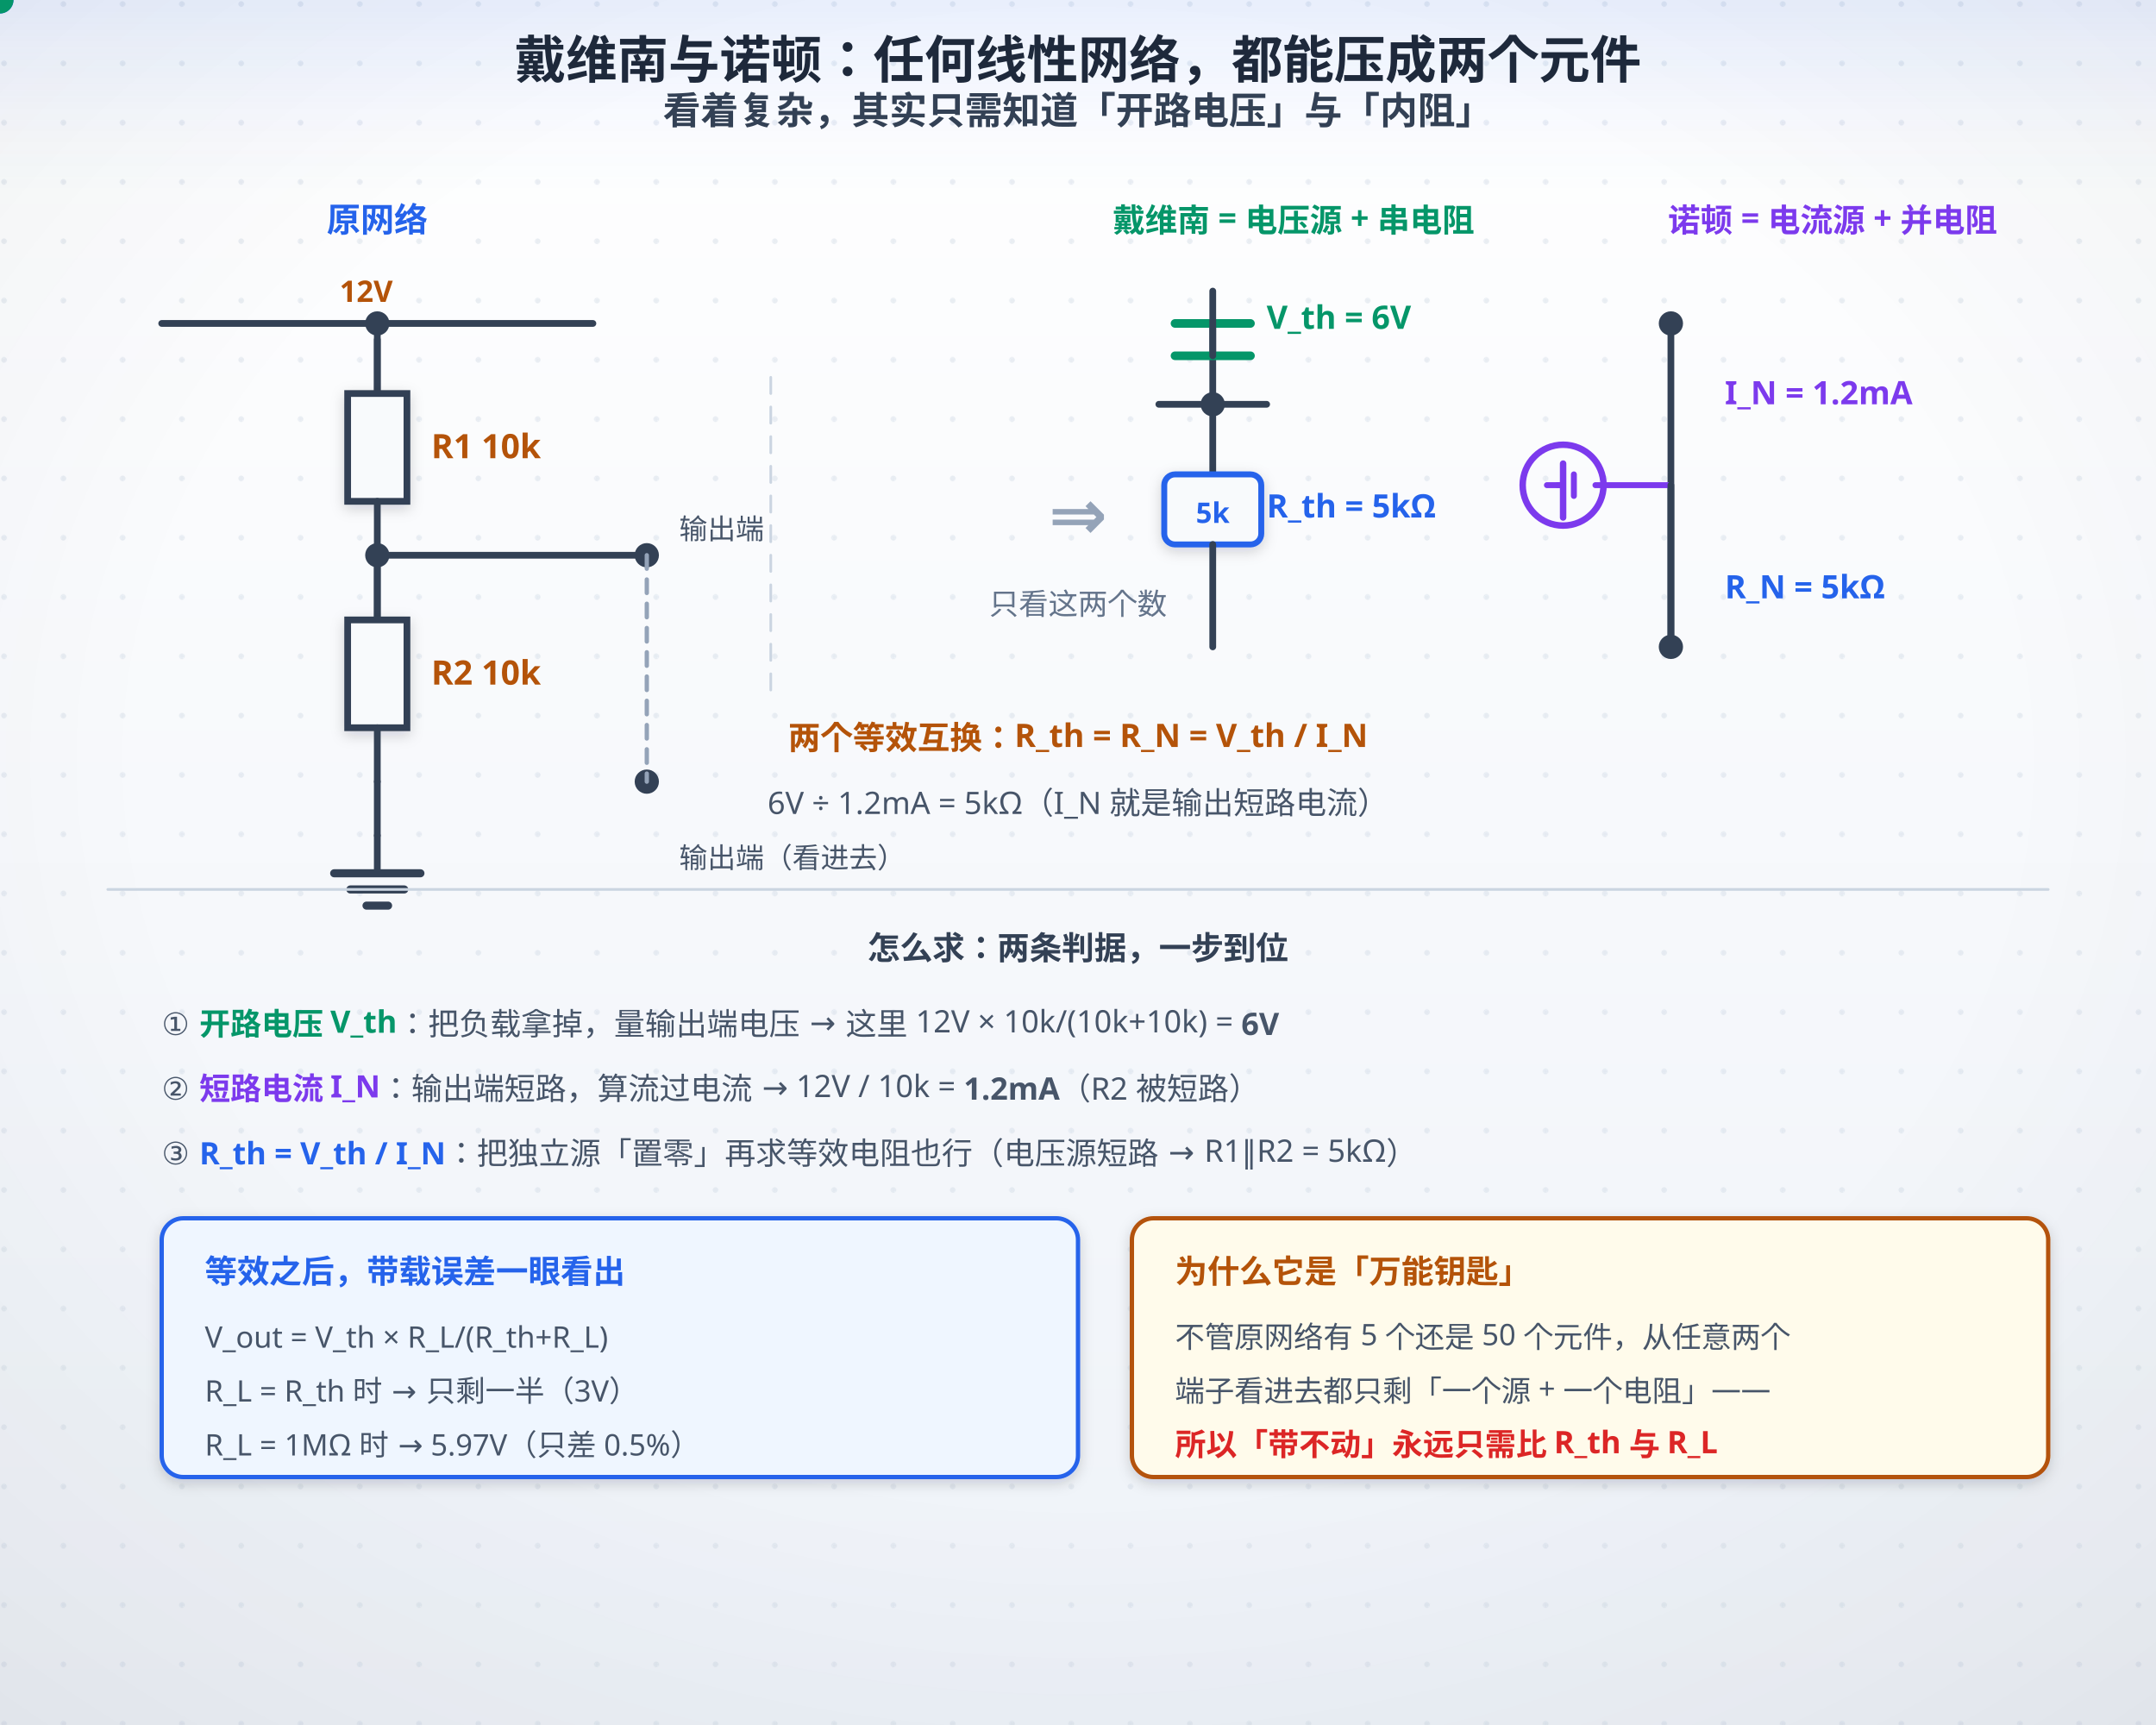
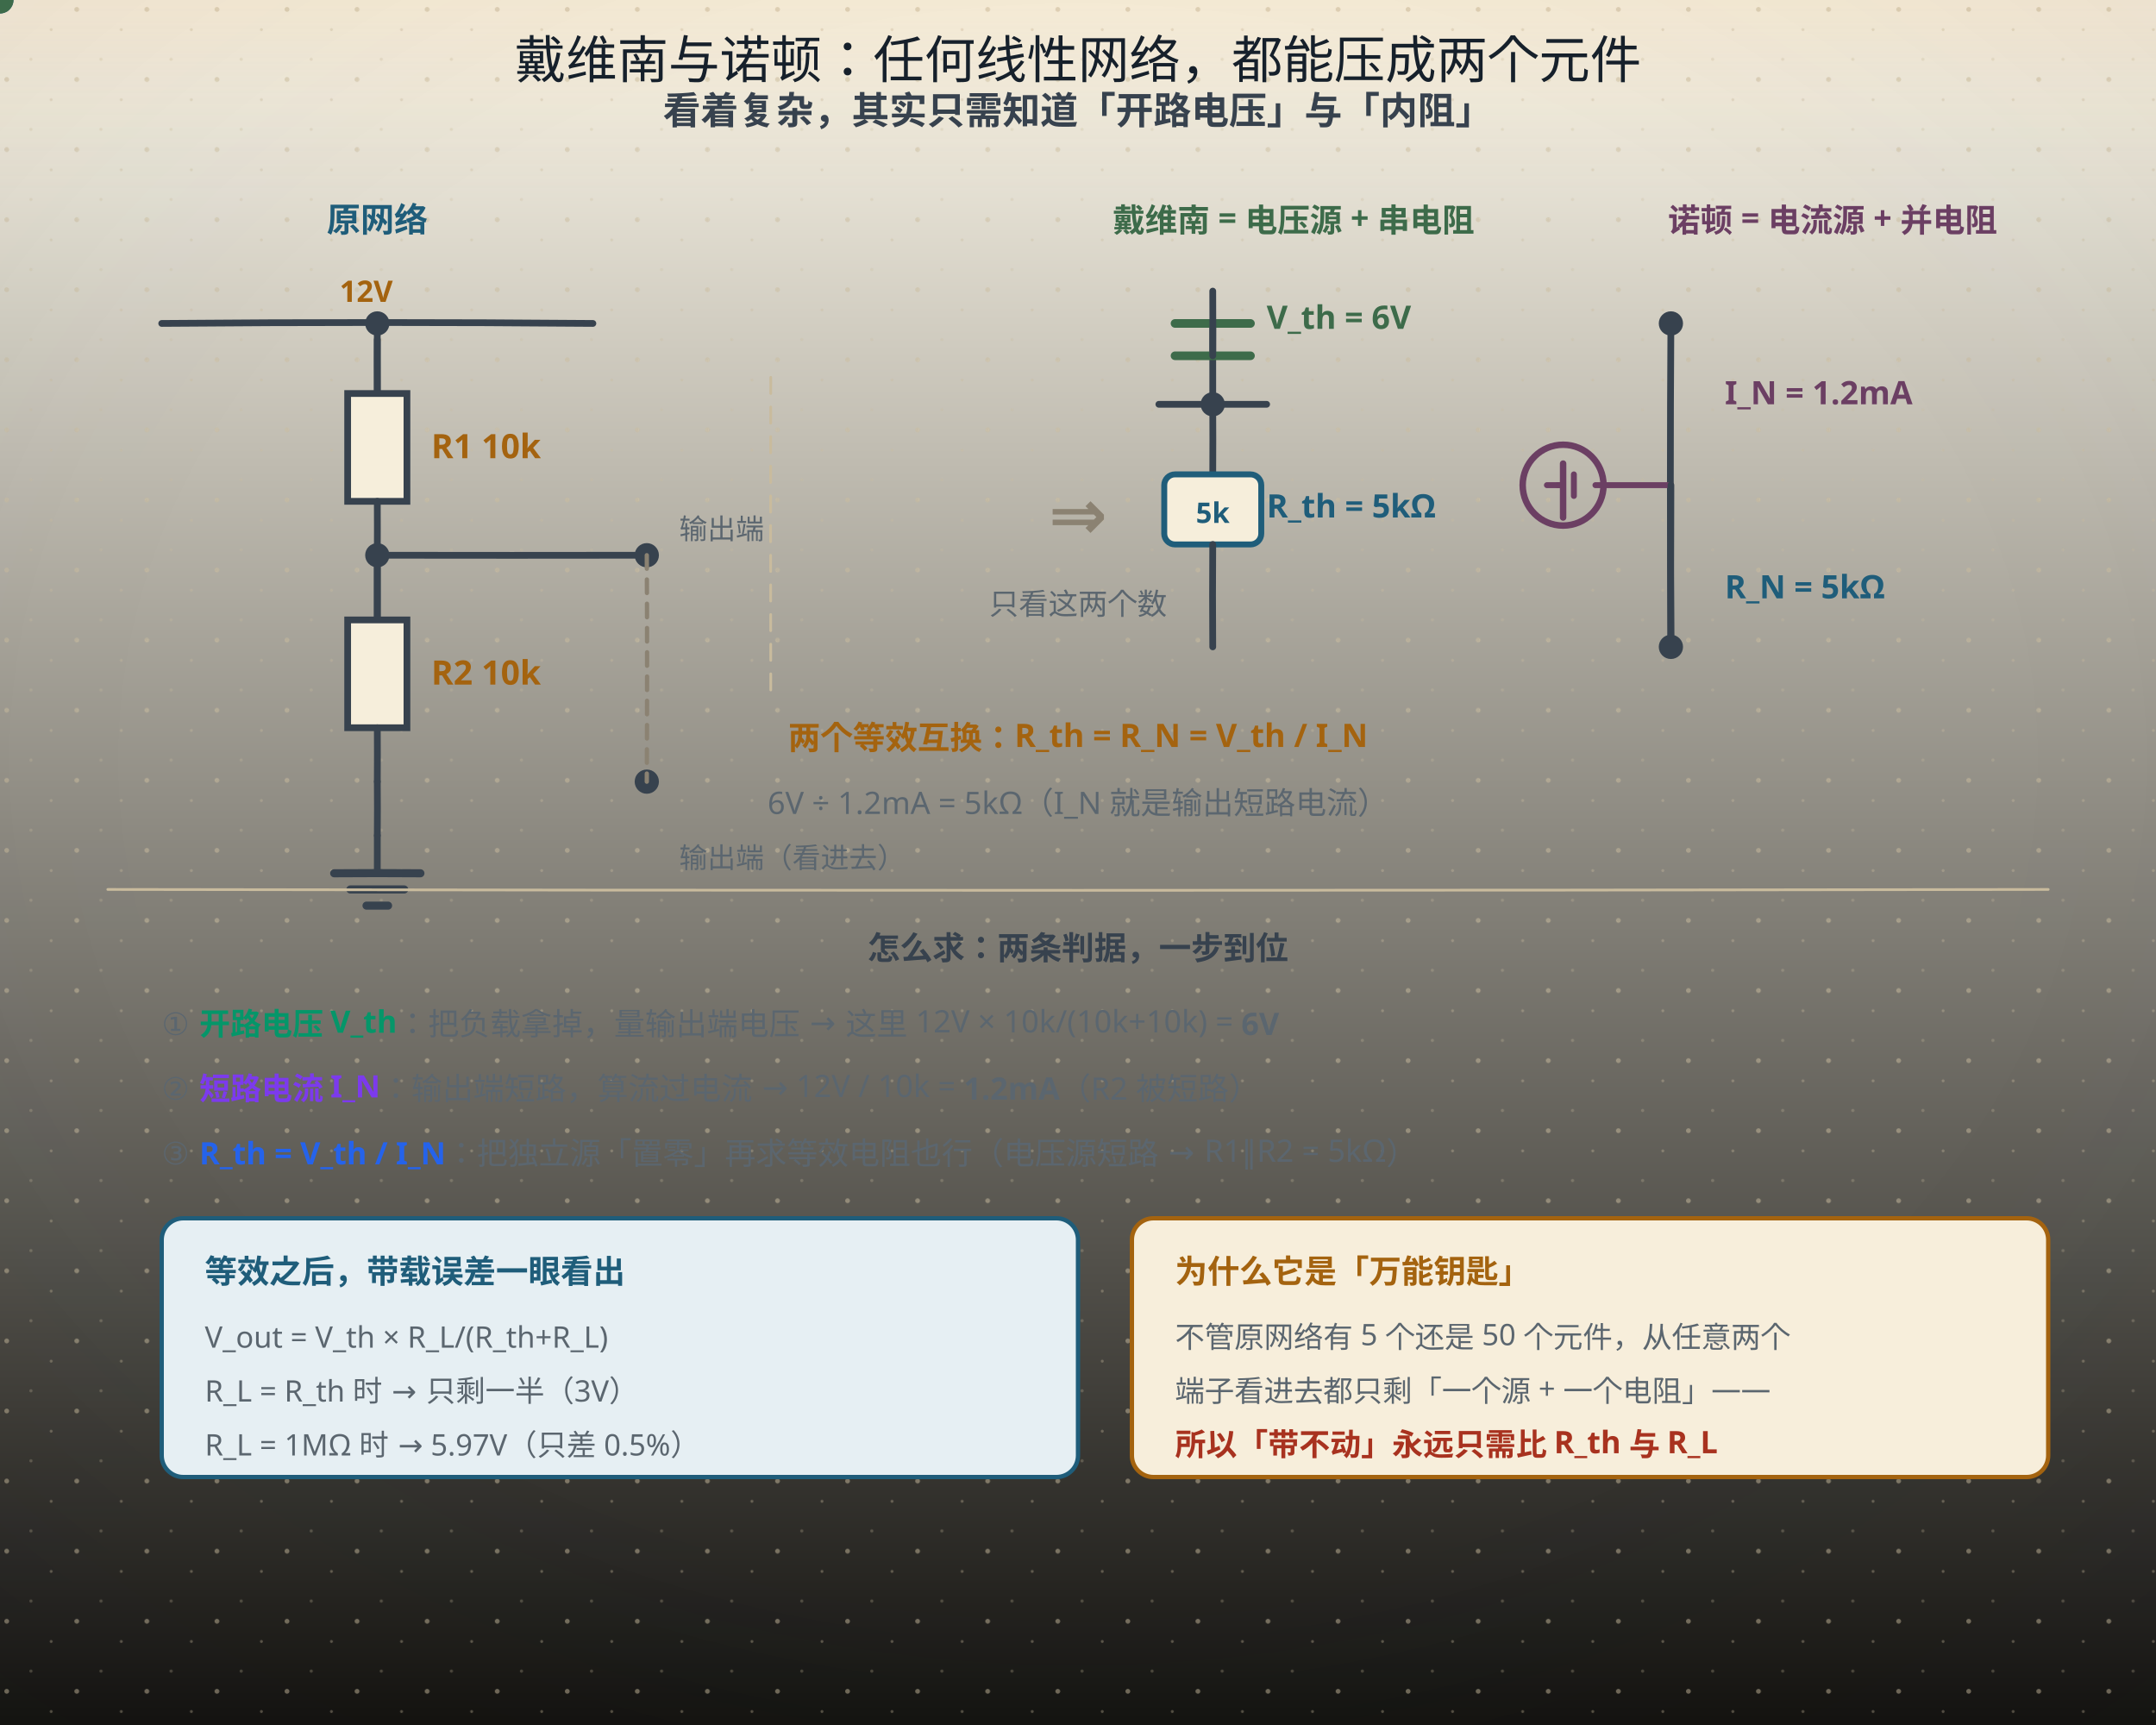
<svg xmlns="http://www.w3.org/2000/svg" width="800" height="640" viewBox="0 0 800 640" role="img" aria-labelledby="ttl">
  <defs>
    <linearGradient id="bgL" x1="0" y1="0" x2="0" y2="1">
-       <stop offset="0" stop-color="#ffffff" />
-       <stop offset="1" stop-color="#eef2f8" />
+       <stop offset="0" stop-color="#fdf8ea" />
+       <stop offset="1" stop-color="#141310" />
    </linearGradient>
    <linearGradient id="bgD" x1="0" y1="0" x2="0" y2="1">
-       <stop offset="0" stop-color="#0a1020" />
-       <stop offset="1" stop-color="#141d30" />
+       <stop offset="0" stop-color="#141310" />
+       <stop offset="1" stop-color="#1d1a14" />
    </linearGradient>
    <radialGradient id="vig" cx="0.5" cy="0.44" r="0.78">
-       <stop offset="0.55" stop-color="#0f172a" stop-opacity="0" />
-       <stop offset="1" stop-color="#0f172a" stop-opacity="0.065" />
+       <stop offset="0.55" stop-color="#16202b" stop-opacity="0" />
+       <stop offset="1" stop-color="#16202b" stop-opacity="0.055" />
    </radialGradient>
    <linearGradient id="hdr" x1="0" y1="0" x2="0" y2="1">
-       <stop offset="0" stop-color="#2563eb" stop-opacity="0.10" />
-       <stop offset="0.55" stop-color="#2563eb" stop-opacity="0.030" />
-       <stop offset="1" stop-color="#2563eb" stop-opacity="0" />
+       <stop offset="0" stop-color="#a4630f" stop-opacity="0.10" />
+       <stop offset="0.55" stop-color="#a4630f" stop-opacity="0.028" />
+       <stop offset="1" stop-color="#a4630f" stop-opacity="0" />
    </linearGradient>
    <linearGradient id="hdrD" x1="0" y1="0" x2="0" y2="1">
-       <stop offset="0" stop-color="#60a5fa" stop-opacity="0.13" />
-       <stop offset="0.55" stop-color="#60a5fa" stop-opacity="0.040" />
-       <stop offset="1" stop-color="#60a5fa" stop-opacity="0" />
-     </linearGradient>
-     <pattern id="dots" width="22" height="22" patternUnits="userSpaceOnUse">
-       <circle cx="1.5" cy="1.5" r="1.05" fill="#cbd5e1" />
+       <stop offset="0" stop-color="#dcab63" stop-opacity="0.13" />
+       <stop offset="0.55" stop-color="#dcab63" stop-opacity="0.04" />
+       <stop offset="1" stop-color="#dcab63" stop-opacity="0" />
+     </linearGradient>
+     <pattern id="dots" width="26" height="26" patternUnits="userSpaceOnUse">
+       <circle cx="2.5" cy="3.5" r="0.9" fill="#c9bb9d" />
+       <circle cx="19" cy="11" r="0.55" fill="#c9bb9d" opacity="0.7" />
+       <circle cx="11.5" cy="22" r="0.6" fill="#c9bb9d" opacity="0.55" />
    </pattern>
    <filter id="soft" x="-40%" y="-40%" width="180%" height="180%">
-       <feDropShadow dx="0" dy="1.6" stdDeviation="2.4" flood-color="#0f172a" flood-opacity="0.17" />
+       <feDropShadow dx="0" dy="1.4" stdDeviation="2" flood-color="#16202b" flood-opacity="0.13" />
    </filter>
    <filter id="pglow" x="-70%" y="-70%" width="240%" height="240%">
-       <feGaussianBlur stdDeviation="2.1" result="b" />
+       <feGaussianBlur stdDeviation="1.7" result="b" />
      <feMerge>
        <feMergeNode in="b" />
        <feMergeNode in="SourceGraphic" />
      </feMerge>
    </filter>
  </defs>
  <rect class="page-bg" width="800" height="640" fill="url(#bgL)" />
-   <rect width="800" height="640" fill="url(#dots)" opacity="0.40" />
+   <rect class="page-grain" width="800" height="640" fill="url(#dots)" />
  <rect class="page-vig" width="800" height="640" fill="url(#vig)" />
  <rect class="page-hdr" width="800" height="72" fill="url(#hdr)" />
  <style>
- text{font-family:"Segoe UI","Microsoft YaHei",sans-serif;}
+ text{font-family:"Segoe UI","Microsoft YaHei","PingFang SC","Hiragino Sans GB",sans-serif;}
+ line,path,polyline,polygon{stroke-linecap:round;stroke-linejoin:round}
.page-bg{fill:url(#bgL)}
+ .page-grain{opacity:.5}
.page-vig{opacity:1}
.page-hdr{fill:url(#hdr)}
- line,path,polyline,polygon{stroke-linecap:round;stroke-linejoin:round}
- rect[fill="#f8fafc"],rect[fill="#eff6ff"],rect[fill="#ecfdf5"],rect[fill="#fffbeb"],rect[fill="#fef2f2"],rect[fill="#dbeafe"]{filter:url(#soft)}
- /* 浅色下的「弱化色」文字偏淡（#94a3b8 在白底只有 2.6:1）→ 只压暗文字，不动同色的线/粒子 */
- @media (prefers-color-scheme: light){
- text[fill="#94a3b8"],tspan[fill="#94a3b8"]{fill:#64748b}
- text[fill="#0ea5e9"],tspan[fill="#0ea5e9"]{fill:#0284c7}
- text[fill="#f59e0b"],tspan[fill="#f59e0b"]{fill:#b45309}
- }
@media (prefers-color-scheme: dark){
.page-bg{fill:url(#bgD)}
- .page-vig{opacity:0.45}
+ .page-grain{opacity:.34}
+ .page-vig{opacity:.5}
.page-hdr{fill:url(#hdrD)}
- [fill="#f8fafc"]{fill:#0f172a}
- [fill="#f1f5f9"]{fill:#1e293b}[fill="#e0f2fe"]{fill:#082f49}[fill="#fff7ed"]{fill:#431407}
- [fill="#d1fae5"]{fill:#022c22}[fill="#fee2e2"]{fill:#450a0a}
- [fill="#1e293b"]{fill:#f1f5f9}[stroke="#1e293b"]{stroke:#f1f5f9}
- [fill="#334155"]{fill:#e2e8f0}[stroke="#334155"]{stroke:#e2e8f0}
- [fill="#475569"]{fill:#cbd5e1}[stroke="#475569"]{stroke:#cbd5e1}
- [fill="#64748b"]{fill:#94a3b8}[stroke="#64748b"]{stroke:#94a3b8}
- [fill="#dbeafe"]{fill:#1e3a8a}[fill="#eff6ff"]{fill:#172554}
- [fill="#1d4ed8"]{fill:#60a5fa}[fill="#2563eb"]{fill:#60a5fa}[fill="#3b82f6"]{fill:#60a5fa}
- [fill="#ecfdf5"]{fill:#022c22}[fill="#059669"]{fill:#34d399}[fill="#065f46"]{fill:#6ee7b7}[fill="#10b981"]{fill:#34d399}
- [fill="#34d399"]{fill:#065f46}
- [fill="#fffbeb"]{fill:#451a03}[fill="#b45309"]{fill:#fcd34d}[fill="#92400e"]{fill:#fcd34d}[fill="#f59e0b"]{fill:#fbbf24}
- [fill="#fef2f2"]{fill:#450a0a}[fill="#dc2626"]{fill:#f87171}[fill="#991b1b"]{fill:#fca5a5}
- [fill="#cbd5e1"]{fill:#334155}[stroke="#cbd5e1"]{stroke:#475569}
- [fill="#ffffff"]{fill:#0f172a}[fill="#94a3b8"]{fill:#8497ad}[stroke="#94a3b8"]{stroke:#64748b}
- [fill="#7c3aed"]{fill:#a78bfa}[stroke="#7c3aed"]{stroke:#a78bfa}
- [fill="#b91c1c"]{fill:#f87171}[stroke="#b91c1c"]{stroke:#f87171}
- [fill="#0369a1"]{fill:#7dd3fc}[stroke="#0369a1"]{stroke:#7dd3fc}
- [fill="#0284c7"]{fill:#7dd3fc}[stroke="#0284c7"]{stroke:#7dd3fc}
- text[fill="#fff"]{fill:#0f172a}
+ [fill="#fdf8ea"]{fill:#141310}
+ [stroke="#fdf8ea"]{stroke:#141310}
+ [fill="#f6eedb"]{fill:#1d1a14}
+ [stroke="#f6eedb"]{stroke:#1d1a14}
+ [fill="#e0d3b8"]{fill:#3b3529}
+ [stroke="#e0d3b8"]{stroke:#3b3529}
+ [fill="#c9bb9d"]{fill:#4a4436}
+ [stroke="#c9bb9d"]{stroke:#4a4436}
+ [fill="#16202b"]{fill:#ece4d3}
+ [stroke="#16202b"]{stroke:#ece4d3}
+ [fill="#37424e"]{fill:#cfc6b4}
+ [stroke="#37424e"]{stroke:#cfc6b4}
+ [fill="#5b666f"]{fill:#a79e8b}
+ [stroke="#5b666f"]{stroke:#a79e8b}
+ [fill="#8b8272"]{fill:#857c6c}
+ [stroke="#8b8272"]{stroke:#857c6c}
+ text[fill="#fdf8ea"]{fill:#f9f3e3}
+ [fill="#e6eff3"]{fill:#17262e}
+ [fill="#e4f1f3"]{fill:#15262a}
+ [fill="#e8efe6"]{fill:#182418}
+ [fill="#f6e7e1"]{fill:#281a16}
+ [fill="#f7eedb"]{fill:#292114}
+ [fill="#efe8ee"]{fill:#241c22}
+ text[fill="#1f5d7a"]{fill:#7fb7cf}
+ :is(rect,circle,path,line,polygon,polyline,ellipse,g)[fill="#1f5d7a"]{fill:#2b4d5f}
+ [stroke="#1f5d7a"]{stroke:#6fa3b9}
+ text[fill="#2f7f96"]{fill:#8ac9d8}
+ :is(rect,circle,path,line,polygon,polyline,ellipse,g)[fill="#2f7f96"]{fill:#2b5660}
+ [stroke="#2f7f96"]{stroke:#77b2c1}
+ text[fill="#3d6b4a"]{fill:#98c096}
+ :is(rect,circle,path,line,polygon,polyline,ellipse,g)[fill="#3d6b4a"]{fill:#2f4a33}
+ [stroke="#3d6b4a"]{stroke:#7aa87c}
+ text[fill="#a8321f"]{fill:#e0907a}
+ :is(rect,circle,path,line,polygon,polyline,ellipse,g)[fill="#a8321f"]{fill:#55231b}
+ [stroke="#a8321f"]{stroke:#c07a63}
+ text[fill="#a4630f"]{fill:#dcab63}
+ :is(rect,circle,path,line,polygon,polyline,ellipse,g)[fill="#a4630f"]{fill:#553a17}
+ [stroke="#a4630f"]{stroke:#c08a45}
+ text[fill="#6b3f63"]{fill:#c4a2bf}
+ :is(rect,circle,path,line,polygon,polyline,ellipse,g)[fill="#6b3f63"]{fill:#452c40}
+ [stroke="#6b3f63"]{stroke:#a17c9b}
}
</style>
-   <text x="400" y="29" text-anchor="middle" font-size="19" font-weight="bold" fill="#1e293b">戴维南与诺顿：任何线性网络，都能压成两个元件</text>
-   <text x="400" y="46" text-anchor="middle" font-size="14" font-weight="bold" fill="#334155">看着复杂，其实只需知道「开路电压」与「内阻」</text>
-   <text x="140" y="86" text-anchor="middle" font-size="12.5" font-weight="bold" fill="#2563eb">原网络</text>
-   <line x1="60" y1="120" x2="220" y2="120" stroke="#334155" stroke-width="2.5" />
-   <circle cx="140" cy="120" r="4.5" fill="#334155" />
-   <text x="126" y="112" font-size="11" font-weight="bold" fill="#b45309">12V</text>
-   <line x1="140" y1="120" x2="140" y2="146" stroke="#334155" stroke-width="2.5" />
-   <line x1="140" y1="126" x2="140" y2="146" stroke="#334155" stroke-width="2.5" />
-   <rect x="129" y="146" width="22" height="40" fill="#f8fafc" stroke="#334155" stroke-width="2.5" />
-   <line x1="140" y1="186" x2="140" y2="206" stroke="#334155" stroke-width="2.5" />
-   <text x="160" y="170.0" font-size="12.5" font-weight="bold" fill="#b45309">R1 10k</text>
-   <circle cx="140" cy="206" r="4.5" fill="#334155" />
-   <line x1="140" y1="206" x2="140" y2="230" stroke="#334155" stroke-width="2.5" />
-   <line x1="140" y1="210" x2="140" y2="230" stroke="#334155" stroke-width="2.5" />
-   <rect x="129" y="230" width="22" height="40" fill="#f8fafc" stroke="#334155" stroke-width="2.5" />
-   <line x1="140" y1="270" x2="140" y2="290" stroke="#334155" stroke-width="2.5" />
-   <text x="160" y="254.0" font-size="12.5" font-weight="bold" fill="#b45309">R2 10k</text>
-   <line x1="140" y1="290" x2="140" y2="310" stroke="#334155" stroke-width="2.5" />
-   <line x1="140" y1="310" x2="140" y2="324" stroke="#334155" stroke-width="2.5" />
-   <line x1="124" y1="324" x2="156" y2="324" stroke="#334155" stroke-width="3" />
-   <line x1="130" y1="330" x2="150" y2="330" stroke="#334155" stroke-width="3" />
-   <line x1="136" y1="336" x2="144" y2="336" stroke="#334155" stroke-width="3" />
-   <line x1="140" y1="206" x2="240" y2="206" stroke="#334155" stroke-width="2.5" />
-   <circle cx="240" cy="206" r="4.5" fill="#334155" />
-   <circle cx="240" cy="290" r="4.5" fill="#334155" />
-   <line x1="240" y1="206" x2="240" y2="290" stroke="#94a3b8" stroke-width="1.6" stroke-dasharray="5,4" />
-   <text x="252" y="200" font-size="10.5" fill="#475569">输出端</text>
-   <text x="252" y="322" font-size="10.5" fill="#475569">输出端（看进去）</text>
-   <circle r="5" fill="#2563eb">
+   <text x="400" y="29" text-anchor="middle" font-size="19" font-weight="bold" fill="#16202b" style="font-family:'KaiTi','STKaiti','Kaiti SC','LXGW WenKai','Noto Serif SC',serif;font-weight:400">戴维南与诺顿：任何线性网络，都能压成两个元件</text>
+   <text x="400" y="46" text-anchor="middle" font-size="14" font-weight="bold" fill="#37424e">看着复杂，其实只需知道「开路电压」与「内阻」</text>
+   <text x="140" y="86" text-anchor="middle" font-size="12.5" font-weight="bold" fill="#1f5d7a">原网络</text>
+   <path d="M60 120 Q140.00 119.32 220 120" fill="none" stroke="#37424e" stroke-width="2.5" />
+   <circle cx="140" cy="120" r="4.5" fill="#37424e" />
+   <text x="126" y="112" font-size="11" font-weight="bold" fill="#a4630f">12V</text>
+   <path d="M140 120 Q139.93 133.00 140 146" fill="none" stroke="#37424e" stroke-width="2.5" />
+   <path d="M140 126 Q140.00 136.00 140 146" fill="none" stroke="#37424e" stroke-width="2.5" />
+   <rect x="129" y="146" width="22" height="40" fill="#f6eedb" stroke="#37424e" stroke-width="2.5" />
+   <path d="M140 186 Q140.05 196.00 140 206" fill="none" stroke="#37424e" stroke-width="2.5" />
+   <text x="160" y="170.0" font-size="12.5" font-weight="bold" fill="#a4630f">R1 10k</text>
+   <circle cx="140" cy="206" r="4.5" fill="#37424e" />
+   <path d="M140 206 Q140.01 218.00 140 230" fill="none" stroke="#37424e" stroke-width="2.5" />
+   <path d="M140 210 Q139.99 220.00 140 230" fill="none" stroke="#37424e" stroke-width="2.5" />
+   <rect x="129" y="230" width="22" height="40" fill="#f6eedb" stroke="#37424e" stroke-width="2.5" />
+   <path d="M140 270 Q140.07 280.00 140 290" fill="none" stroke="#37424e" stroke-width="2.5" />
+   <text x="160" y="254.0" font-size="12.5" font-weight="bold" fill="#a4630f">R2 10k</text>
+   <path d="M140 290 Q140.09 300.00 140 310" fill="none" stroke="#37424e" stroke-width="2.5" />
+   <path d="M140 310 Q139.98 317.00 140 324" fill="none" stroke="#37424e" stroke-width="2.5" />
+   <path d="M124 324 Q140.00 323.87 156 324" fill="none" stroke="#37424e" stroke-width="3" />
+   <path d="M130 330 Q140.00 330.04 150 330" fill="none" stroke="#37424e" stroke-width="3" />
+   <line x1="136" y1="336" x2="144" y2="336" stroke="#37424e" stroke-width="3" />
+   <path d="M140 206 Q190.00 206.08 240 206" fill="none" stroke="#37424e" stroke-width="2.5" />
+   <circle cx="240" cy="206" r="4.5" fill="#37424e" />
+   <circle cx="240" cy="290" r="4.5" fill="#37424e" />
+   <path d="M240 206 Q240.21 248.00 240 290" fill="none" stroke="#8b8272" stroke-width="1.6" stroke-dasharray="5,4" />
+   <text x="252" y="200" font-size="10.5" fill="#5b666f">输出端</text>
+   <text x="252" y="322" font-size="10.5" fill="#5b666f">输出端（看进去）</text>
+   <circle r="5" fill="#1f5d7a">
    <animateMotion dur="11s" begin="-0.3s" repeatCount="indefinite" path="M60,120 L200,120 L140,122 L140,144" />
  </circle>
-   <circle r="4.5" fill="#059669">
+   <circle r="4.5" fill="#3d6b4a">
    <animateMotion dur="11s" begin="-0.9s" repeatCount="indefinite" path="M450,110 L450,240" />
  </circle>
-   <circle r="4.5" fill="#7c3aed">
+   <circle r="4.5" fill="#6b3f63">
    <animateMotion dur="3.6s" repeatCount="indefinite" path="M580,180 m-17,0 a17,17 0 1,0 34,0 a17,17 0 1,0 -34,0" />
  </circle>
-   <circle r="4.5" fill="#f59e0b">
+   <circle r="4.5" fill="#a4630f">
    <animateMotion dur="11s" begin="-2.2s" repeatCount="indefinite" path="M142,208 L236,208 L236,286" />
  </circle>
-   <circle r="5" fill="#059669">
+   <circle r="5" fill="#3d6b4a">
    <animateMotion dur="11s" begin="-1.1s" repeatCount="indefinite" path="M142,208 L142,228" />
  </circle>
-   <text x="400" y="200" text-anchor="middle" font-size="26" font-weight="bold" fill="#94a3b8">⇒</text>
-   <text x="400" y="228" text-anchor="middle" font-size="11" fill="#64748b">只看这两个数</text>
-   <line x1="286" y1="140" x2="286" y2="256" stroke="#cbd5e1" stroke-width="1" stroke-dasharray="6,5" />
-   <text x="480" y="86" text-anchor="middle" font-size="12" font-weight="bold" fill="#059669">戴维南 = 电压源 + 串电阻</text>
-   <line x1="430" y1="150" x2="470" y2="150" stroke="#334155" stroke-width="2.5" />
-   <circle cx="450" cy="150" r="4.5" fill="#334155" />
-   <line x1="450" y1="120" x2="450" y2="150" stroke="#334155" stroke-width="2.5" />
-   <line x1="436" y1="120" x2="464" y2="120" stroke="#059669" stroke-width="3.2" />
-   <line x1="436" y1="132" x2="464" y2="132" stroke="#059669" stroke-width="3.2" />
-   <line x1="450" y1="132" x2="450" y2="108" stroke="#334155" stroke-width="2.5" />
-   <line x1="450" y1="150" x2="450" y2="176" stroke="#334155" stroke-width="2.5" />
-   <rect x="432" y="176" width="36" height="26" rx="4" fill="#f8fafc" stroke="#2563eb" stroke-width="2.2" />
-   <text x="450" y="194" text-anchor="middle" font-size="10.5" font-weight="bold" fill="#2563eb">5k</text>
-   <line x1="450" y1="202" x2="450" y2="240" stroke="#334155" stroke-width="2.5" />
-   <text x="470" y="122" font-size="12" font-weight="bold" fill="#059669">V_th = 6V<animate attributeName="opacity" values="1;0.45;1" dur="2.6s" repeatCount="indefinite" />
-   </text>
-   <text x="470" y="192" font-size="12" font-weight="bold" fill="#2563eb">R_th = 5kΩ<animate attributeName="opacity" values="1;0.45;1" dur="2.6s" repeatCount="indefinite" />
-   </text>
-   <text x="680" y="86" text-anchor="middle" font-size="12" font-weight="bold" fill="#7c3aed">诺顿 = 电流源 + 并电阻</text>
-   <line x1="620" y1="120" x2="620" y2="240" stroke="#334155" stroke-width="2.5" />
-   <circle cx="620" cy="120" r="4.5" fill="#334155" />
-   <circle cx="620" cy="240" r="4.5" fill="#334155" />
-   <circle cx="580" cy="180" r="15" fill="none" stroke="#7c3aed" stroke-width="2.4" />
-   <line x1="580" y1="172" x2="580" y2="192" stroke="#7c3aed" stroke-width="2.4" />
-   <path d="M584,176 L584,184 M578,180 L580,180 M592,180 L620,180" fill="none" stroke="#7c3aed" stroke-width="2.2" />
-   <line x1="580" y1="180" x2="574" y2="180" stroke="#7c3aed" stroke-width="2.2" />
-   <line x1="620" y1="180" x2="620" y2="240" stroke="#334155" stroke-width="2.5" />
-   <text x="640" y="150" font-size="12" font-weight="bold" fill="#7c3aed">I_N = 1.2mA<animate attributeName="opacity" values="1;0.45;1" dur="2.6s" repeatCount="indefinite" />
-   </text>
-   <text x="640" y="222" font-size="12" font-weight="bold" fill="#2563eb">R_N = 5kΩ</text>
-   <text x="400" y="278" text-anchor="middle" font-size="12" font-weight="bold" fill="#b45309">两个等效互换：R_th = R_N = V_th / I_N</text>
-   <text x="400" y="302" text-anchor="middle" font-size="11.5" fill="#475569">6V ÷ 1.2mA = 5kΩ（I_N 就是输出短路电流）</text>
-   <line x1="40" y1="330" x2="760" y2="330" stroke="#cbd5e1" stroke-width="1" />
-   <text x="400" y="356" text-anchor="middle" font-size="12" font-weight="bold" fill="#334155">怎么求：两条判据，一步到位</text>
-   <text x="60" y="384" font-size="11.5" fill="#475569">① <tspan font-weight="bold" fill="#059669">开路电压 V_th</tspan>：把负载拿掉，量输出端电压 → 这里 12V × 10k/(10k+10k) = <tspan font-weight="bold">6V</tspan>
-   </text>
-   <text x="60" y="408" font-size="11.5" fill="#475569">② <tspan font-weight="bold" fill="#7c3aed">短路电流 I_N</tspan>：输出端短路，算流过电流 → 12V / 10k = <tspan font-weight="bold">1.2mA</tspan>（R2 被短路）</text>
-   <text x="60" y="432" font-size="11.5" fill="#475569">③ <tspan font-weight="bold" fill="#2563eb">R_th = V_th / I_N</tspan>：把独立源「置零」再求等效电阻也行（电压源短路 → R1∥R2 = 5kΩ）</text>
-   <rect x="60" y="452" width="340" height="96" rx="8" fill="#eff6ff" stroke="#2563eb" stroke-width="1.6" />
-   <text x="76" y="476" font-size="12" font-weight="bold" fill="#2563eb">等效之后，带载误差一眼看出</text>
-   <text x="76" y="500" font-size="11" fill="#475569">V_out = V_th × R_L/(R_th+R_L)</text>
-   <text x="76" y="520" font-size="11" fill="#475569">R_L = R_th 时 → 只剩一半（3V）</text>
-   <text x="76" y="540" font-size="11" fill="#475569">R_L = 1MΩ 时 → 5.97V（只差 0.5%）</text>
-   <rect x="420" y="452" width="340" height="96" rx="8" fill="#fffbeb" stroke="#b45309" stroke-width="1.6" />
-   <text x="436" y="476" font-size="12" font-weight="bold" fill="#b45309">为什么它是「万能钥匙」</text>
-   <text x="436" y="500" font-size="11" fill="#475569">不管原网络有 5 个还是 50 个元件，从任意两个</text>
-   <text x="436" y="520" font-size="11" fill="#475569">端子看进去都只剩「一个源 + 一个电阻」——</text>
-   <text x="436" y="540" font-size="11.5" font-weight="bold" fill="#dc2626">所以「带不动」永远只需比 R_th 与 R_L</text>
+   <text x="400" y="200" text-anchor="middle" font-size="26" font-weight="bold" fill="#8b8272">⇒</text>
+   <text x="400" y="228" text-anchor="middle" font-size="11" fill="#5b666f">只看这两个数</text>
+   <path d="M286 140 Q285.88 198.00 286 256" fill="none" stroke="#c9bb9d" stroke-width="1" stroke-dasharray="6,5" />
+   <text x="480" y="86" text-anchor="middle" font-size="12" font-weight="bold" fill="#3d6b4a">戴维南 = 电压源 + 串电阻</text>
+   <path d="M430 150 Q450.00 150.01 470 150" fill="none" stroke="#37424e" stroke-width="2.5" />
+   <circle cx="450" cy="150" r="4.5" fill="#37424e" />
+   <path d="M450 120 Q449.98 135.00 450 150" fill="none" stroke="#37424e" stroke-width="2.5" />
+   <path d="M436 120 Q450.00 120.01 464 120" fill="none" stroke="#3d6b4a" stroke-width="3.2" />
+   <path d="M436 132 Q450.00 131.98 464 132" fill="none" stroke="#3d6b4a" stroke-width="3.2" />
+   <path d="M450 132 Q450.06 120.00 450 108" fill="none" stroke="#37424e" stroke-width="2.5" />
+   <path d="M450 150 Q450.08 163.00 450 176" fill="none" stroke="#37424e" stroke-width="2.5" />
+   <rect x="432" y="176" width="36" height="26" rx="4" fill="#f6eedb" stroke="#1f5d7a" stroke-width="2.2" />
+   <text x="450" y="194" text-anchor="middle" font-size="10.5" font-weight="bold" fill="#1f5d7a">5k</text>
+   <path d="M450 202 Q449.86 221.00 450 240" fill="none" stroke="#37424e" stroke-width="2.5" />
+   <text x="470" y="122" font-size="12" font-weight="bold" fill="#3d6b4a">V_th = 6V<animate attributeName="opacity" values="1;0.45;1" dur="2.6s" repeatCount="indefinite" />
+   </text>
+   <text x="470" y="192" font-size="12" font-weight="bold" fill="#1f5d7a">R_th = 5kΩ<animate attributeName="opacity" values="1;0.45;1" dur="2.6s" repeatCount="indefinite" />
+   </text>
+   <text x="680" y="86" text-anchor="middle" font-size="12" font-weight="bold" fill="#6b3f63">诺顿 = 电流源 + 并电阻</text>
+   <path d="M620 120 Q619.60 180.00 620 240" fill="none" stroke="#37424e" stroke-width="2.5" />
+   <circle cx="620" cy="120" r="4.5" fill="#37424e" />
+   <circle cx="620" cy="240" r="4.5" fill="#37424e" />
+   <circle cx="580" cy="180" r="15" fill="none" stroke="#6b3f63" stroke-width="2.4" />
+   <path d="M580 172 Q579.98 182.00 580 192" fill="none" stroke="#6b3f63" stroke-width="2.4" />
+   <path d="M584,176 L584,184 M578,180 L580,180 M592,180 L620,180" fill="none" stroke="#6b3f63" stroke-width="2.2" />
+   <line x1="580" y1="180" x2="574" y2="180" stroke="#6b3f63" stroke-width="2.2" />
+   <path d="M620 180 Q619.85 210.00 620 240" fill="none" stroke="#37424e" stroke-width="2.5" />
+   <text x="640" y="150" font-size="12" font-weight="bold" fill="#6b3f63">I_N = 1.2mA<animate attributeName="opacity" values="1;0.45;1" dur="2.6s" repeatCount="indefinite" />
+   </text>
+   <text x="640" y="222" font-size="12" font-weight="bold" fill="#1f5d7a">R_N = 5kΩ</text>
+   <text x="400" y="278" text-anchor="middle" font-size="12" font-weight="bold" fill="#a4630f">两个等效互换：R_th = R_N = V_th / I_N</text>
+   <text x="400" y="302" text-anchor="middle" font-size="11.5" fill="#5b666f">6V ÷ 1.2mA = 5kΩ（I_N 就是输出短路电流）</text>
+   <path d="M40 330 Q400.00 330.65 760 330" fill="none" stroke="#c9bb9d" stroke-width="1" />
+   <text x="400" y="356" text-anchor="middle" font-size="12" font-weight="bold" fill="#37424e">怎么求：两条判据，一步到位</text>
+   <text x="60" y="384" font-size="11.5" fill="#5b666f">① <tspan font-weight="bold" fill="#059669">开路电压 V_th</tspan>：把负载拿掉，量输出端电压 → 这里 12V × 10k/(10k+10k) = <tspan font-weight="bold">6V</tspan>
+   </text>
+   <text x="60" y="408" font-size="11.5" fill="#5b666f">② <tspan font-weight="bold" fill="#7c3aed">短路电流 I_N</tspan>：输出端短路，算流过电流 → 12V / 10k = <tspan font-weight="bold">1.2mA</tspan>（R2 被短路）</text>
+   <text x="60" y="432" font-size="11.5" fill="#5b666f">③ <tspan font-weight="bold" fill="#2563eb">R_th = V_th / I_N</tspan>：把独立源「置零」再求等效电阻也行（电压源短路 → R1∥R2 = 5kΩ）</text>
+   <rect x="60" y="452" width="340" height="96" rx="8" fill="#e6eff3" stroke="#1f5d7a" stroke-width="1.6" />
+   <text x="76" y="476" font-size="12" font-weight="bold" fill="#1f5d7a">等效之后，带载误差一眼看出</text>
+   <text x="76" y="500" font-size="11" fill="#5b666f">V_out = V_th × R_L/(R_th+R_L)</text>
+   <text x="76" y="520" font-size="11" fill="#5b666f">R_L = R_th 时 → 只剩一半（3V）</text>
+   <text x="76" y="540" font-size="11" fill="#5b666f">R_L = 1MΩ 时 → 5.97V（只差 0.5%）</text>
+   <rect x="420" y="452" width="340" height="96" rx="8" fill="#f7eedb" stroke="#a4630f" stroke-width="1.6" />
+   <text x="436" y="476" font-size="12" font-weight="bold" fill="#a4630f">为什么它是「万能钥匙」</text>
+   <text x="436" y="500" font-size="11" fill="#5b666f">不管原网络有 5 个还是 50 个元件，从任意两个</text>
+   <text x="436" y="520" font-size="11" fill="#5b666f">端子看进去都只剩「一个源 + 一个电阻」——</text>
+   <text x="436" y="540" font-size="11.5" font-weight="bold" fill="#a8321f">所以「带不动」永远只需比 R_th 与 R_L</text>
  <g>
    <animateTransform attributeName="transform" type="translate" values="0 6.0;0 0.0;0 0.0;0 6.0;0 6.0" keyTimes="0;0.03;0.2;0.25;1" dur="11s" repeatCount="indefinite" />
-     <rect x="185.7" y="599.0" width="428.5" height="24.1" rx="12.0" fill="#2563eb" fill-opacity="0.09" stroke="#2563eb" stroke-opacity="0.38" stroke-width="1.3" filter="url(#soft)" opacity="0">
+     <rect x="185.7" y="599.0" width="428.5" height="24.1" rx="12.0" fill="#1f5d7a" fill-opacity="0.09" stroke="#1f5d7a" stroke-opacity="0.38" stroke-width="1.3" filter="url(#soft)" opacity="0">
      <animate attributeName="opacity" values="0;1;1;0;0" keyTimes="0;0.03;0.2;0.25;1" dur="11s" repeatCount="indefinite" />
    </rect>
-     <text x="400" y="612" text-anchor="middle" font-size="14.5" font-weight="bold" fill="#2563eb" opacity="0">① 开路电压、短路电流，两个数就定下整个网络的对外性格<animate attributeName="opacity" values="0;1;1;0;0" keyTimes="0;0.03;0.2;0.25;1" dur="11s" repeatCount="indefinite" />
+     <text x="400" y="612" text-anchor="middle" font-size="14.5" font-weight="bold" fill="#1f5d7a" opacity="0">① 开路电压、短路电流，两个数就定下整个网络的对外性格<animate attributeName="opacity" values="0;1;1;0;0" keyTimes="0;0.03;0.2;0.25;1" dur="11s" repeatCount="indefinite" />
    </text>
  </g>
  <g>
    <animateTransform attributeName="transform" type="translate" values="0 6.0;0 6.0;0 0.0;0 0.0;0 6.0;0 6.0" keyTimes="0;0.25;0.3;0.5;0.55;1" dur="11s" repeatCount="indefinite" />
-     <rect x="170.6" y="599.0" width="458.8" height="24.1" rx="12.0" fill="#7c3aed" fill-opacity="0.09" stroke="#7c3aed" stroke-opacity="0.38" stroke-width="1.3" filter="url(#soft)" opacity="0">
+     <rect x="170.6" y="599.0" width="458.8" height="24.1" rx="12.0" fill="#6b3f63" fill-opacity="0.09" stroke="#6b3f63" stroke-opacity="0.38" stroke-width="1.3" filter="url(#soft)" opacity="0">
      <animate attributeName="opacity" values="0;0;1;1;0;0" keyTimes="0;0.25;0.3;0.5;0.55;1" dur="11s" repeatCount="indefinite" />
    </rect>
-     <text x="400" y="612" text-anchor="middle" font-size="14.5" font-weight="bold" fill="#7c3aed" opacity="0">② 戴维南与诺顿是对偶：一个电压源串电阻，一个电流源并电阻<animate attributeName="opacity" values="0;0;1;1;0;0" keyTimes="0;0.25;0.3;0.5;0.55;1" dur="11s" repeatCount="indefinite" />
+     <text x="400" y="612" text-anchor="middle" font-size="14.5" font-weight="bold" fill="#6b3f63" opacity="0">② 戴维南与诺顿是对偶：一个电压源串电阻，一个电流源并电阻<animate attributeName="opacity" values="0;0;1;1;0;0" keyTimes="0;0.25;0.3;0.5;0.55;1" dur="11s" repeatCount="indefinite" />
    </text>
  </g>
  <g>
    <animateTransform attributeName="transform" type="translate" values="0 6.0;0 6.0;0 0.0;0 0.0;0 6.0;0 6.0" keyTimes="0;0.55;0.6;0.8;0.85;1" dur="11s" repeatCount="indefinite" />
-     <rect x="167.5" y="599.0" width="465.0" height="24.1" rx="12.0" fill="#059669" fill-opacity="0.09" stroke="#059669" stroke-opacity="0.38" stroke-width="1.3" filter="url(#soft)" opacity="0">
+     <rect x="167.5" y="599.0" width="465.0" height="24.1" rx="12.0" fill="#3d6b4a" fill-opacity="0.09" stroke="#3d6b4a" stroke-opacity="0.38" stroke-width="1.3" filter="url(#soft)" opacity="0">
      <animate attributeName="opacity" values="0;0;1;1;0;0" keyTimes="0;0.55;0.6;0.8;0.85;1" dur="11s" repeatCount="indefinite" />
    </rect>
-     <text x="400" y="612" text-anchor="middle" font-size="14.5" font-weight="bold" fill="#059669" opacity="0">③ 换算只需一个式子：R_th = V_th / I_N = 6V / 1.2mA = 5kΩ<animate attributeName="opacity" values="0;0;1;1;0;0" keyTimes="0;0.55;0.6;0.8;0.85;1" dur="11s" repeatCount="indefinite" />
+     <text x="400" y="612" text-anchor="middle" font-size="14.5" font-weight="bold" fill="#3d6b4a" opacity="0">③ 换算只需一个式子：R_th = V_th / I_N = 6V / 1.2mA = 5kΩ<animate attributeName="opacity" values="0;0;1;1;0;0" keyTimes="0;0.55;0.6;0.8;0.85;1" dur="11s" repeatCount="indefinite" />
    </text>
  </g>
  <g>
    <animateTransform attributeName="transform" type="translate" values="0 6.0;0 6.0;0 0.0;0 0.0" keyTimes="0;0.85;0.9;1" dur="11s" repeatCount="indefinite" />
-     <rect x="93.0" y="599.0" width="614.0" height="24.1" rx="12.0" fill="#b45309" fill-opacity="0.09" stroke="#b45309" stroke-opacity="0.38" stroke-width="1.3" filter="url(#soft)" opacity="0">
+     <rect x="93.0" y="599.0" width="614.0" height="24.1" rx="12.0" fill="#a4630f" fill-opacity="0.09" stroke="#a4630f" stroke-opacity="0.38" stroke-width="1.3" filter="url(#soft)" opacity="0">
      <animate attributeName="opacity" values="0;0;1;1" keyTimes="0;0.85;0.9;1" dur="11s" repeatCount="indefinite" />
    </rect>
-     <text x="400" y="612" text-anchor="middle" font-size="14.5" font-weight="bold" fill="#b45309" opacity="0">④ 用途：判断「带不带得动」只需比 R_th 与 R_L —— 回溯 0.3 分压器与 0.6 恒压源<animate attributeName="opacity" values="0;0;1;1" keyTimes="0;0.85;0.9;1" dur="11s" repeatCount="indefinite" />
+     <text x="400" y="612" text-anchor="middle" font-size="14.5" font-weight="bold" fill="#a4630f" opacity="0">④ 用途：判断「带不带得动」只需比 R_th 与 R_L —— 回溯 0.3 分压器与 0.6 恒压源<animate attributeName="opacity" values="0;0;1;1" keyTimes="0;0.85;0.9;1" dur="11s" repeatCount="indefinite" />
    </text>
  </g>
</svg>
